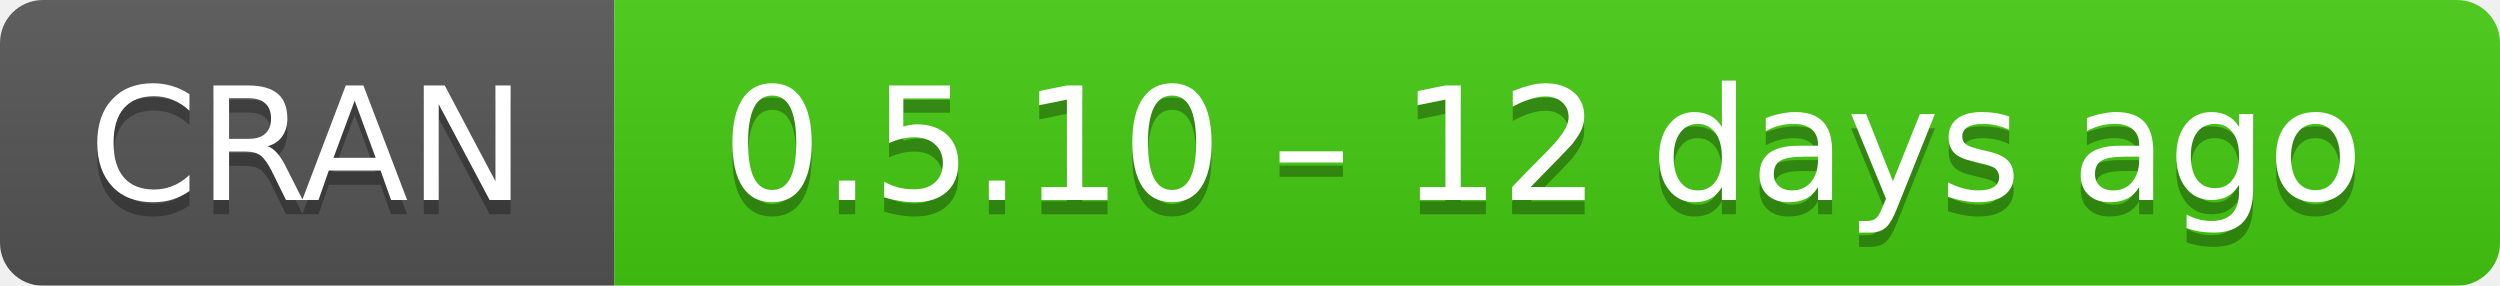
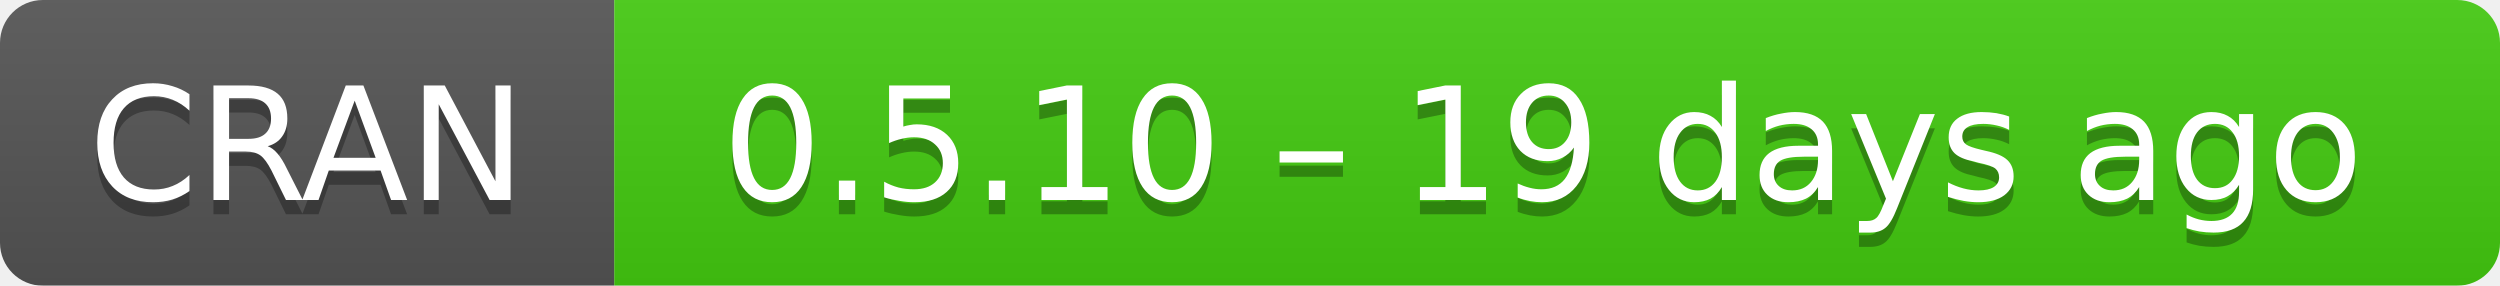
- <svg xmlns="http://www.w3.org/2000/svg" width="175" height="20" aria-label="CRAN 0.5.10 – 12 days ago">
+ <svg xmlns="http://www.w3.org/2000/svg" width="175" height="20" aria-label="CRAN 0.5.10 – 19 days ago">
  <linearGradient id="b" x2="0" y2="100%">
    <stop offset="0" stop-color="#bbb" stop-opacity=".1" />
    <stop offset="1" stop-opacity=".1" />
  </linearGradient>
  <mask id="a">
    <rect width="175" height="20" rx="3" fill="#fff" />
  </mask>
  <g mask="url(#a)">
    <path fill="#555" d="M0 0h43v20H0z" />
    <path fill="#4c1" d="M43 0h153v20H43z" />
    <path fill="url(#b)" d="M0 0h175v20H0z" />
  </g>
  <g fill="#fff" text-anchor="middle" font-family="DejaVu Sans,Verdana,Geneva,sans-serif" font-size="11">
    <text x="21.5" y="15" fill="#010101" fill-opacity=".3">
      CRAN
    </text>
    <text x="21.5" y="14">
      CRAN
    </text>
    <text x="108" y="15" fill="#010101" fill-opacity=".3">
-       0.5.10 – 12 days ago
+       0.5.10 – 19 days ago
    </text>
    <text x="108" y="14">
-       0.5.10 – 12 days ago
+       0.5.10 – 19 days ago
    </text>
  </g>
</svg>
